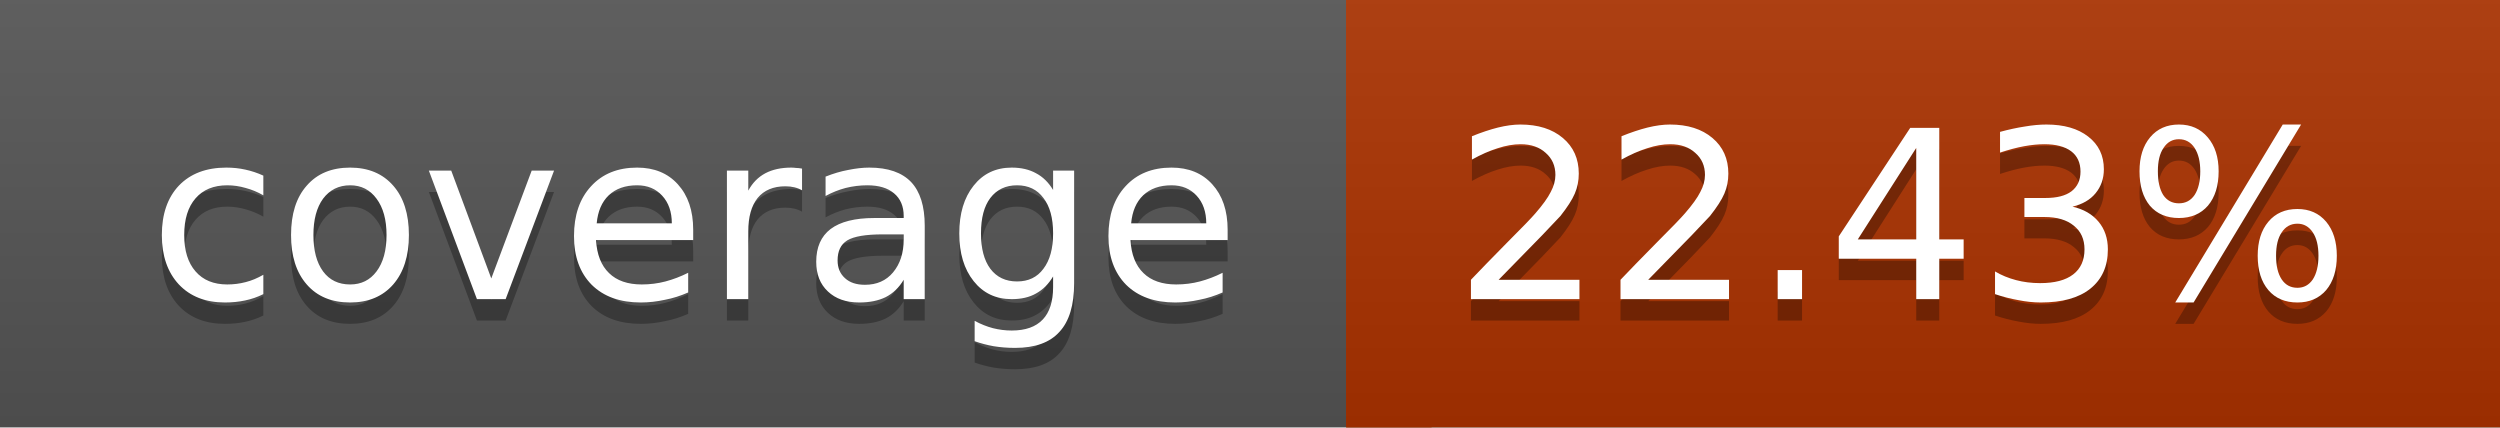
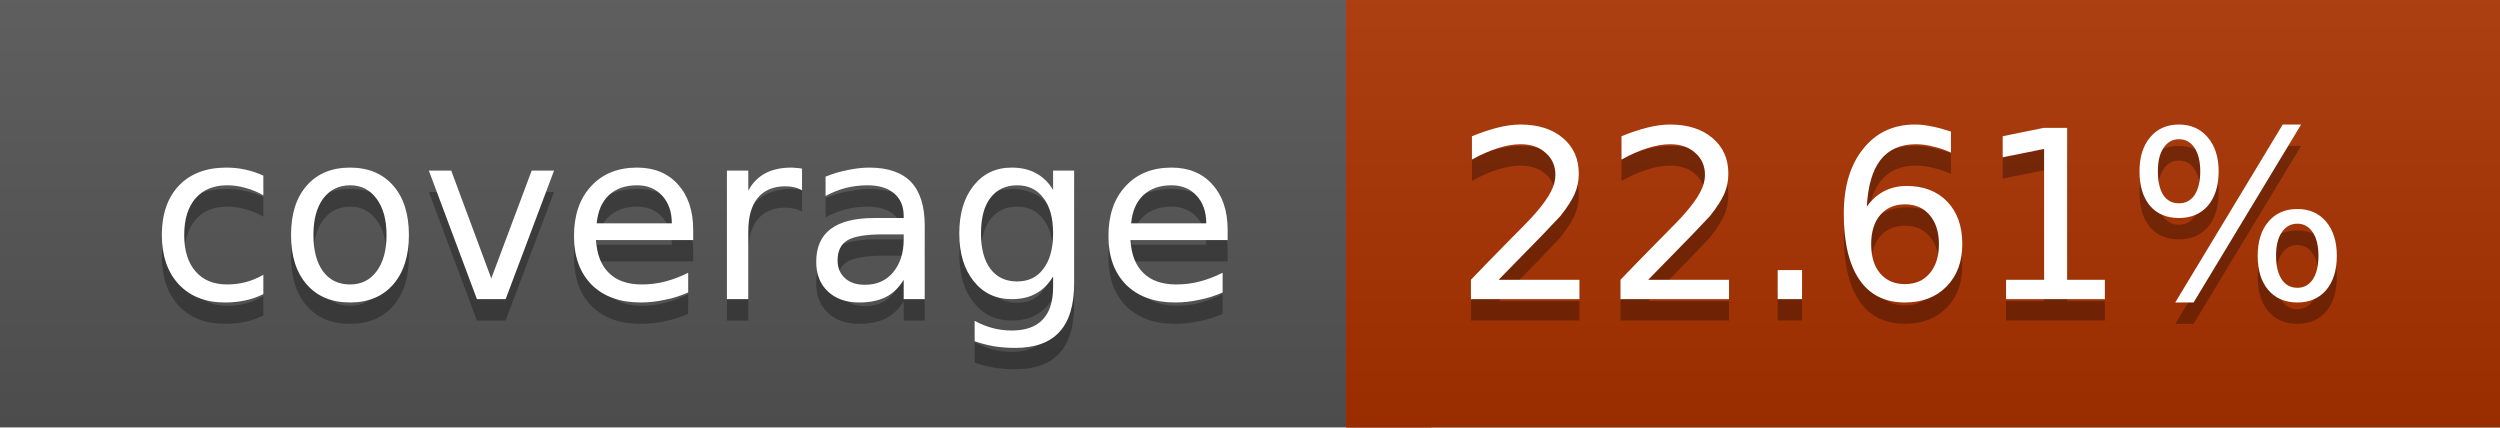
<svg xmlns="http://www.w3.org/2000/svg" width="117" height="20">
  <linearGradient id="a" x2="0" y2="100%">
    <stop offset="0" stop-color="#bbb" stop-opacity=".1" />
    <stop offset="1" stop-opacity=".1" />
  </linearGradient>
  <rect rx="0" width="117" height="20" fill="#555" />
  <rect rx="0" x="63" width="54" height="20" fill="#ab3200" />
  <path fill="#ab3200" d="M63 0h4v20h-4z" />
  <rect rx="0" width="117" height="20" fill="url(#a)" />
  <g fill="#fff" text-anchor="middle" font-family="DejaVu Sans,Verdana,Geneva,sans-serif" font-size="11">
    <text x="32.5" y="15" fill="#010101" fill-opacity=".3">coverage</text>
    <text x="32.5" y="14">coverage</text>
-     <text x="89" y="15" fill="#010101" fill-opacity=".3">22.43%</text>
-     <text x="89" y="14">22.43%</text>
+     <text x="89" y="15" fill="#010101" fill-opacity=".3">22.61%</text>
+     <text x="89" y="14">22.61%</text>
  </g>
</svg>
